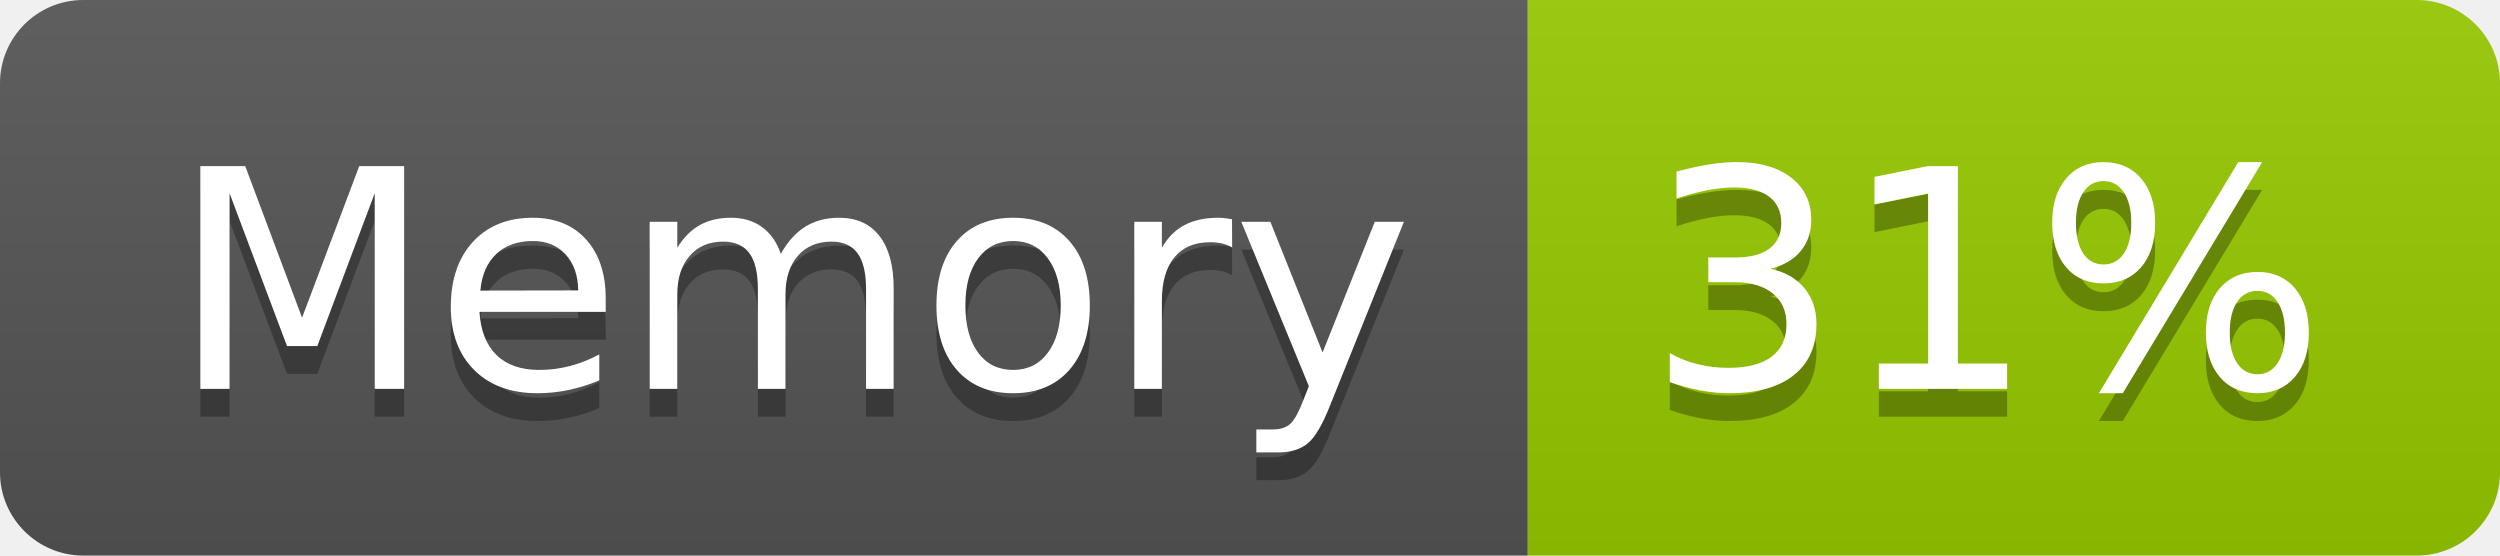
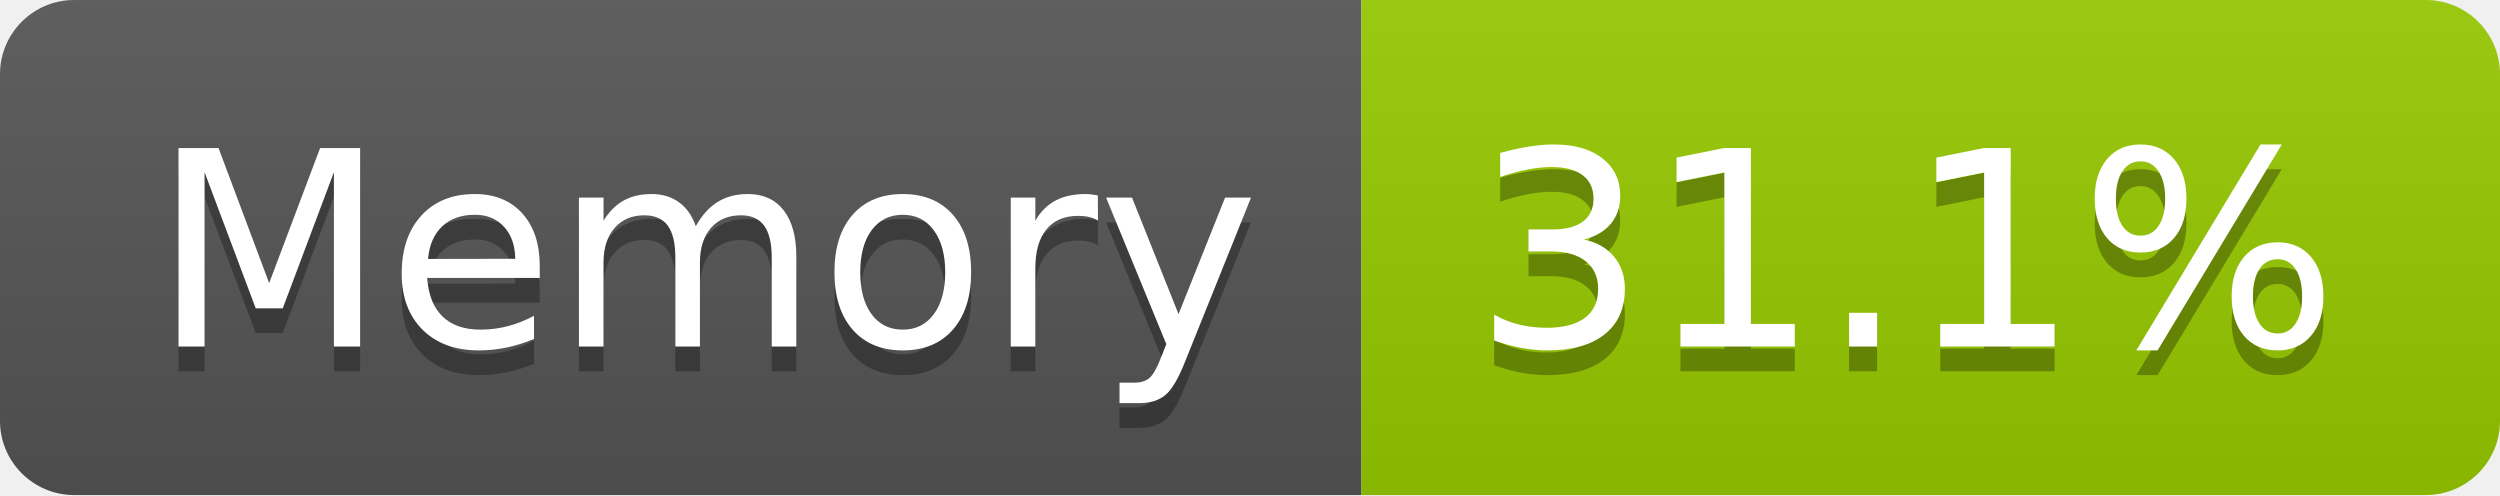
- <svg xmlns="http://www.w3.org/2000/svg" width="90" height="20" role="img" aria-label="Memory: 31%">
+ <svg xmlns="http://www.w3.org/2000/svg" width="101" height="20" role="img" aria-label="Memory: 31.1%">
  <linearGradient id="s" x2="0" y2="100%">
    <stop offset="0" stop-color="#bbb" stop-opacity=".1" />
    <stop offset="1" stop-opacity=".1" />
  </linearGradient>
  <clipPath id="r">
-     <rect width="90" height="20" rx="3" fill="#fff" />
+     <rect width="101" height="20" rx="3" fill="#fff" />
  </clipPath>
  <g clip-path="url(#r)">
    <rect width="55" height="20" fill="#555" />
-     <rect x="55" width="35" height="20" fill="#97ca00" />
-     <rect width="90" height="20" fill="url(#s)" />
+     <rect x="55" width="46" height="20" fill="#97ca00" />
+     <rect width="101" height="20" fill="url(#s)" />
  </g>
  <g fill="#fff" text-anchor="middle" font-family="Verdana,Geneva,DejaVu Sans,sans-serif" text-rendering="geometricPrecision" font-size="110">
    <text aria-hidden="true" x="285" y="150" fill="#010101" fill-opacity=".3" transform="scale(.1)" textLength="437">Memory</text>
    <text x="285" y="140" transform="scale(.1)" fill="#fff" textLength="437">Memory</text>
-     <text aria-hidden="true" x="715" y="150" fill="#010101" fill-opacity=".3" transform="scale(.1)" textLength="247">31%</text>
-     <text x="715" y="140" transform="scale(.1)" fill="#fff" textLength="247">31%</text>
+     <text aria-hidden="true" x="770" y="150" fill="#010101" fill-opacity=".3" transform="scale(.1)" textLength="352">31.1%</text>
+     <text x="770" y="140" transform="scale(.1)" fill="#fff" textLength="352">31.1%</text>
  </g>
</svg>
